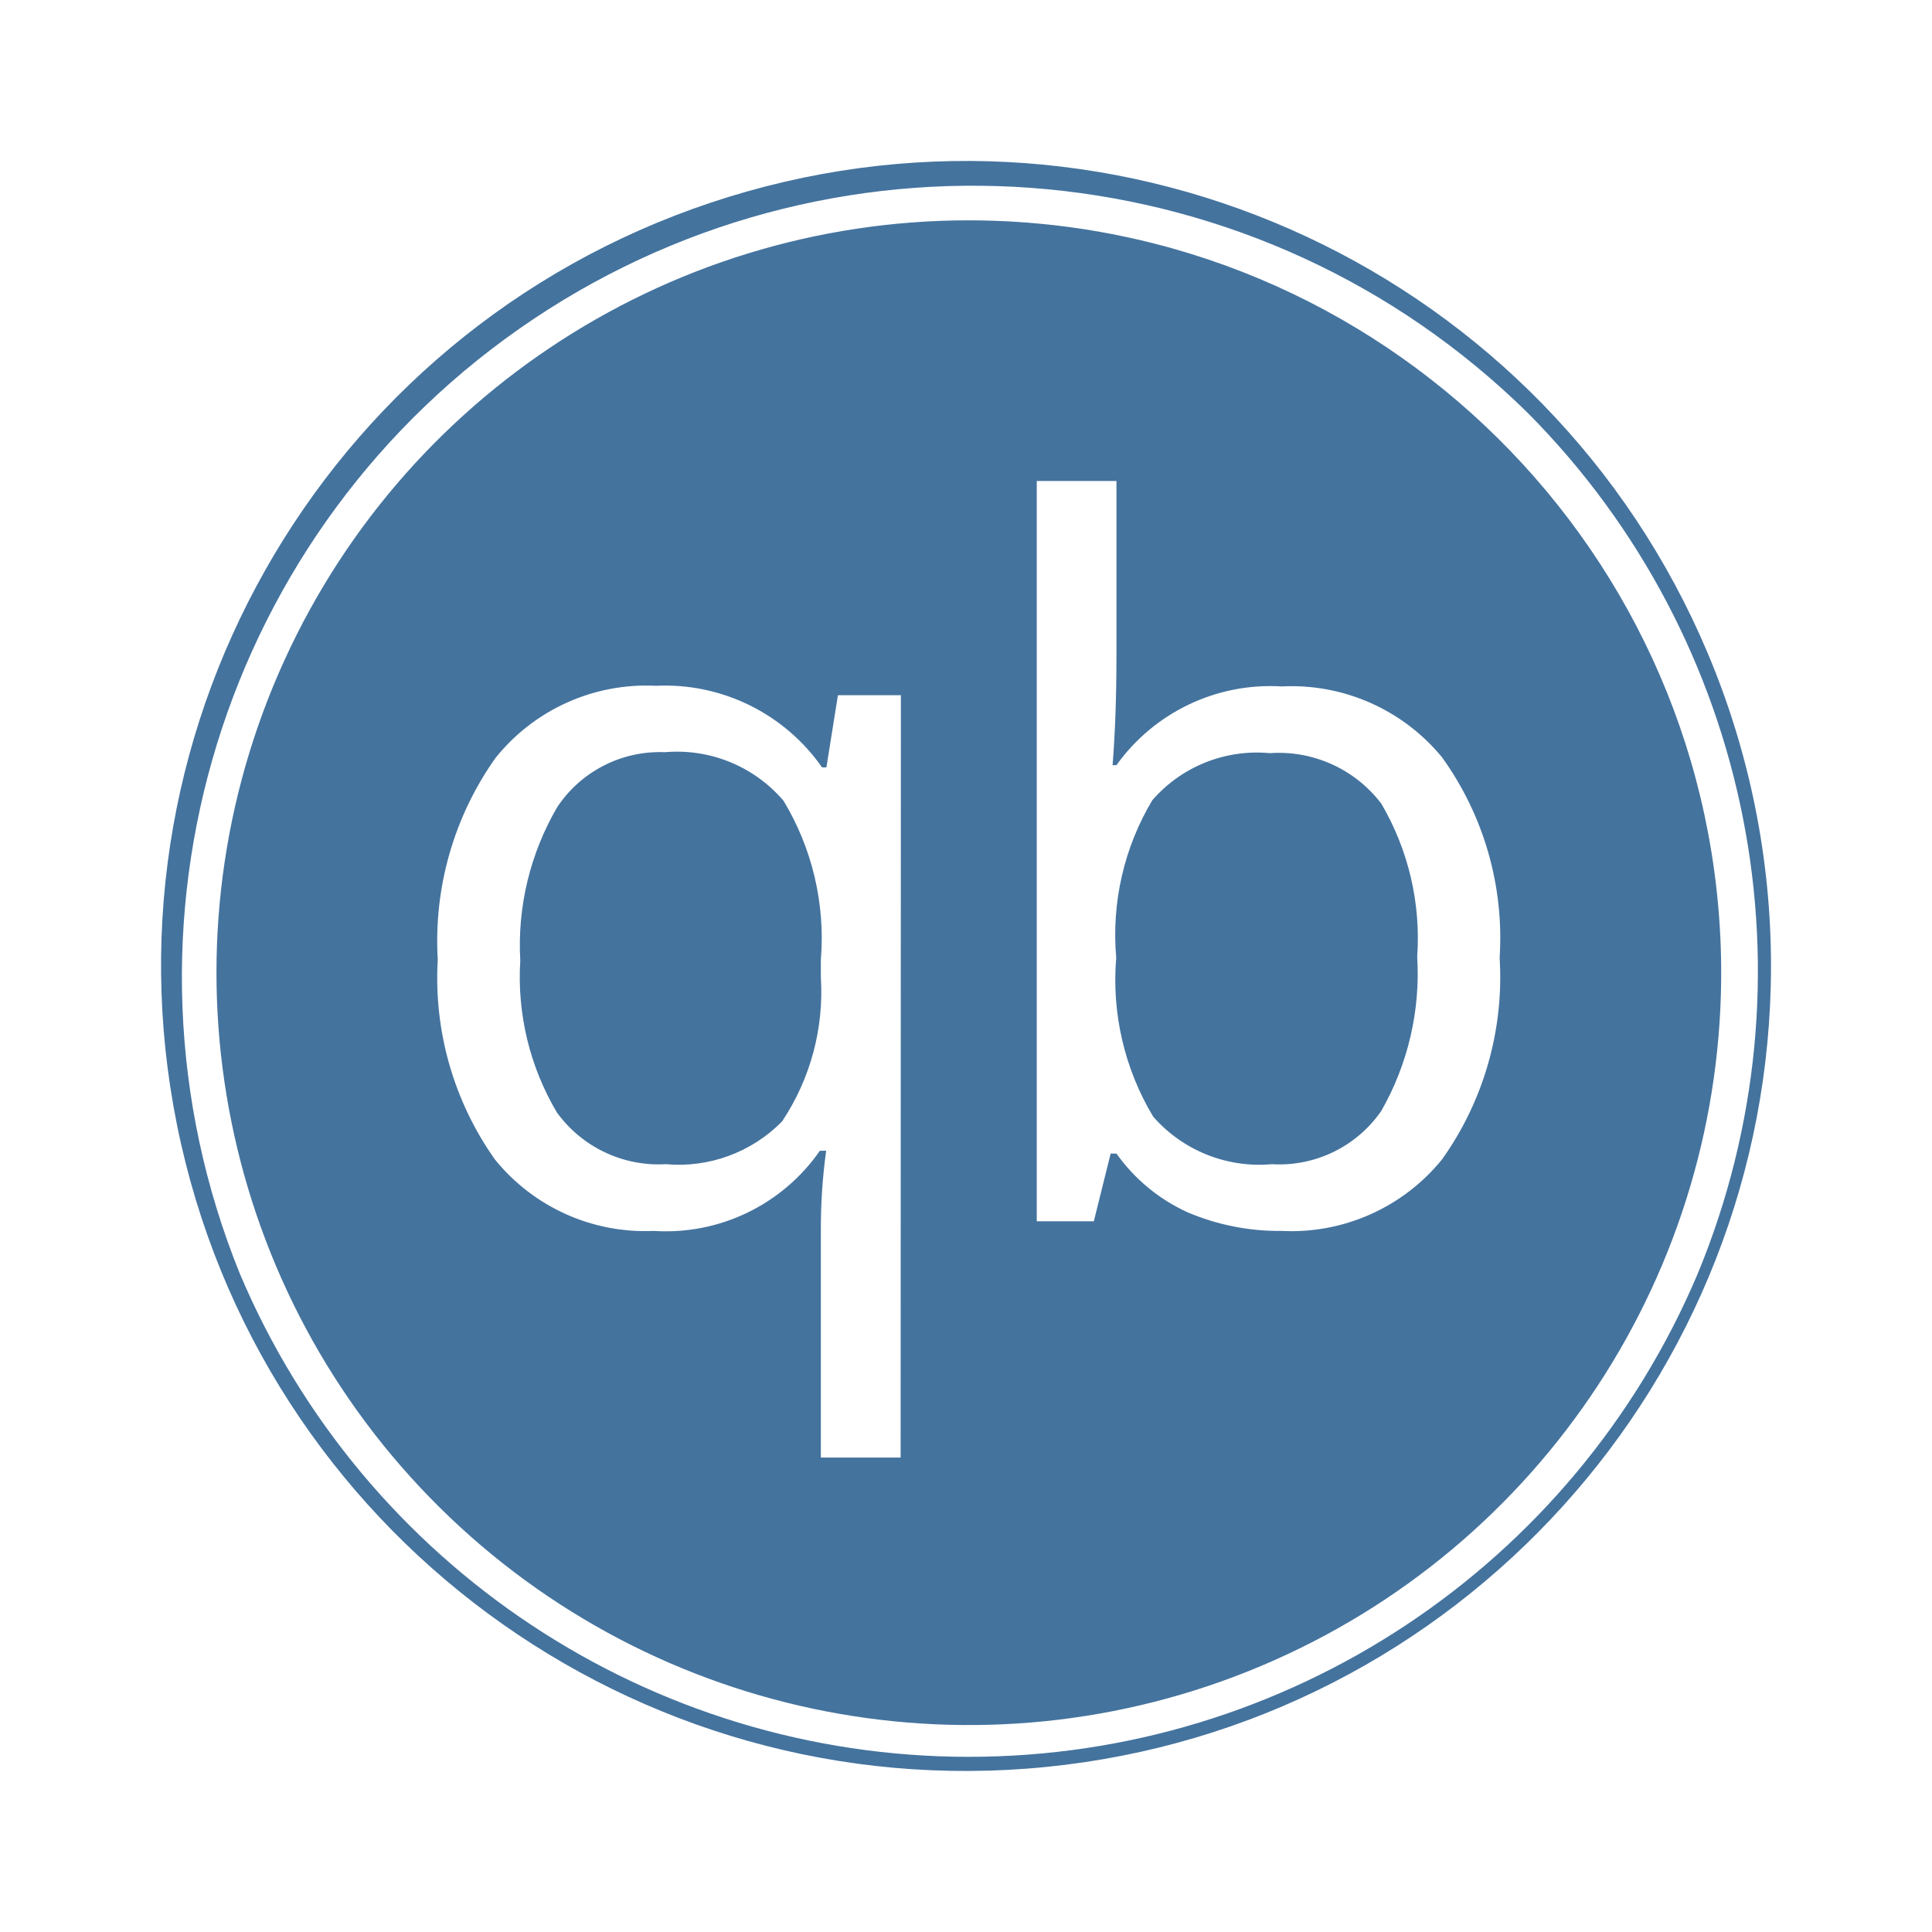
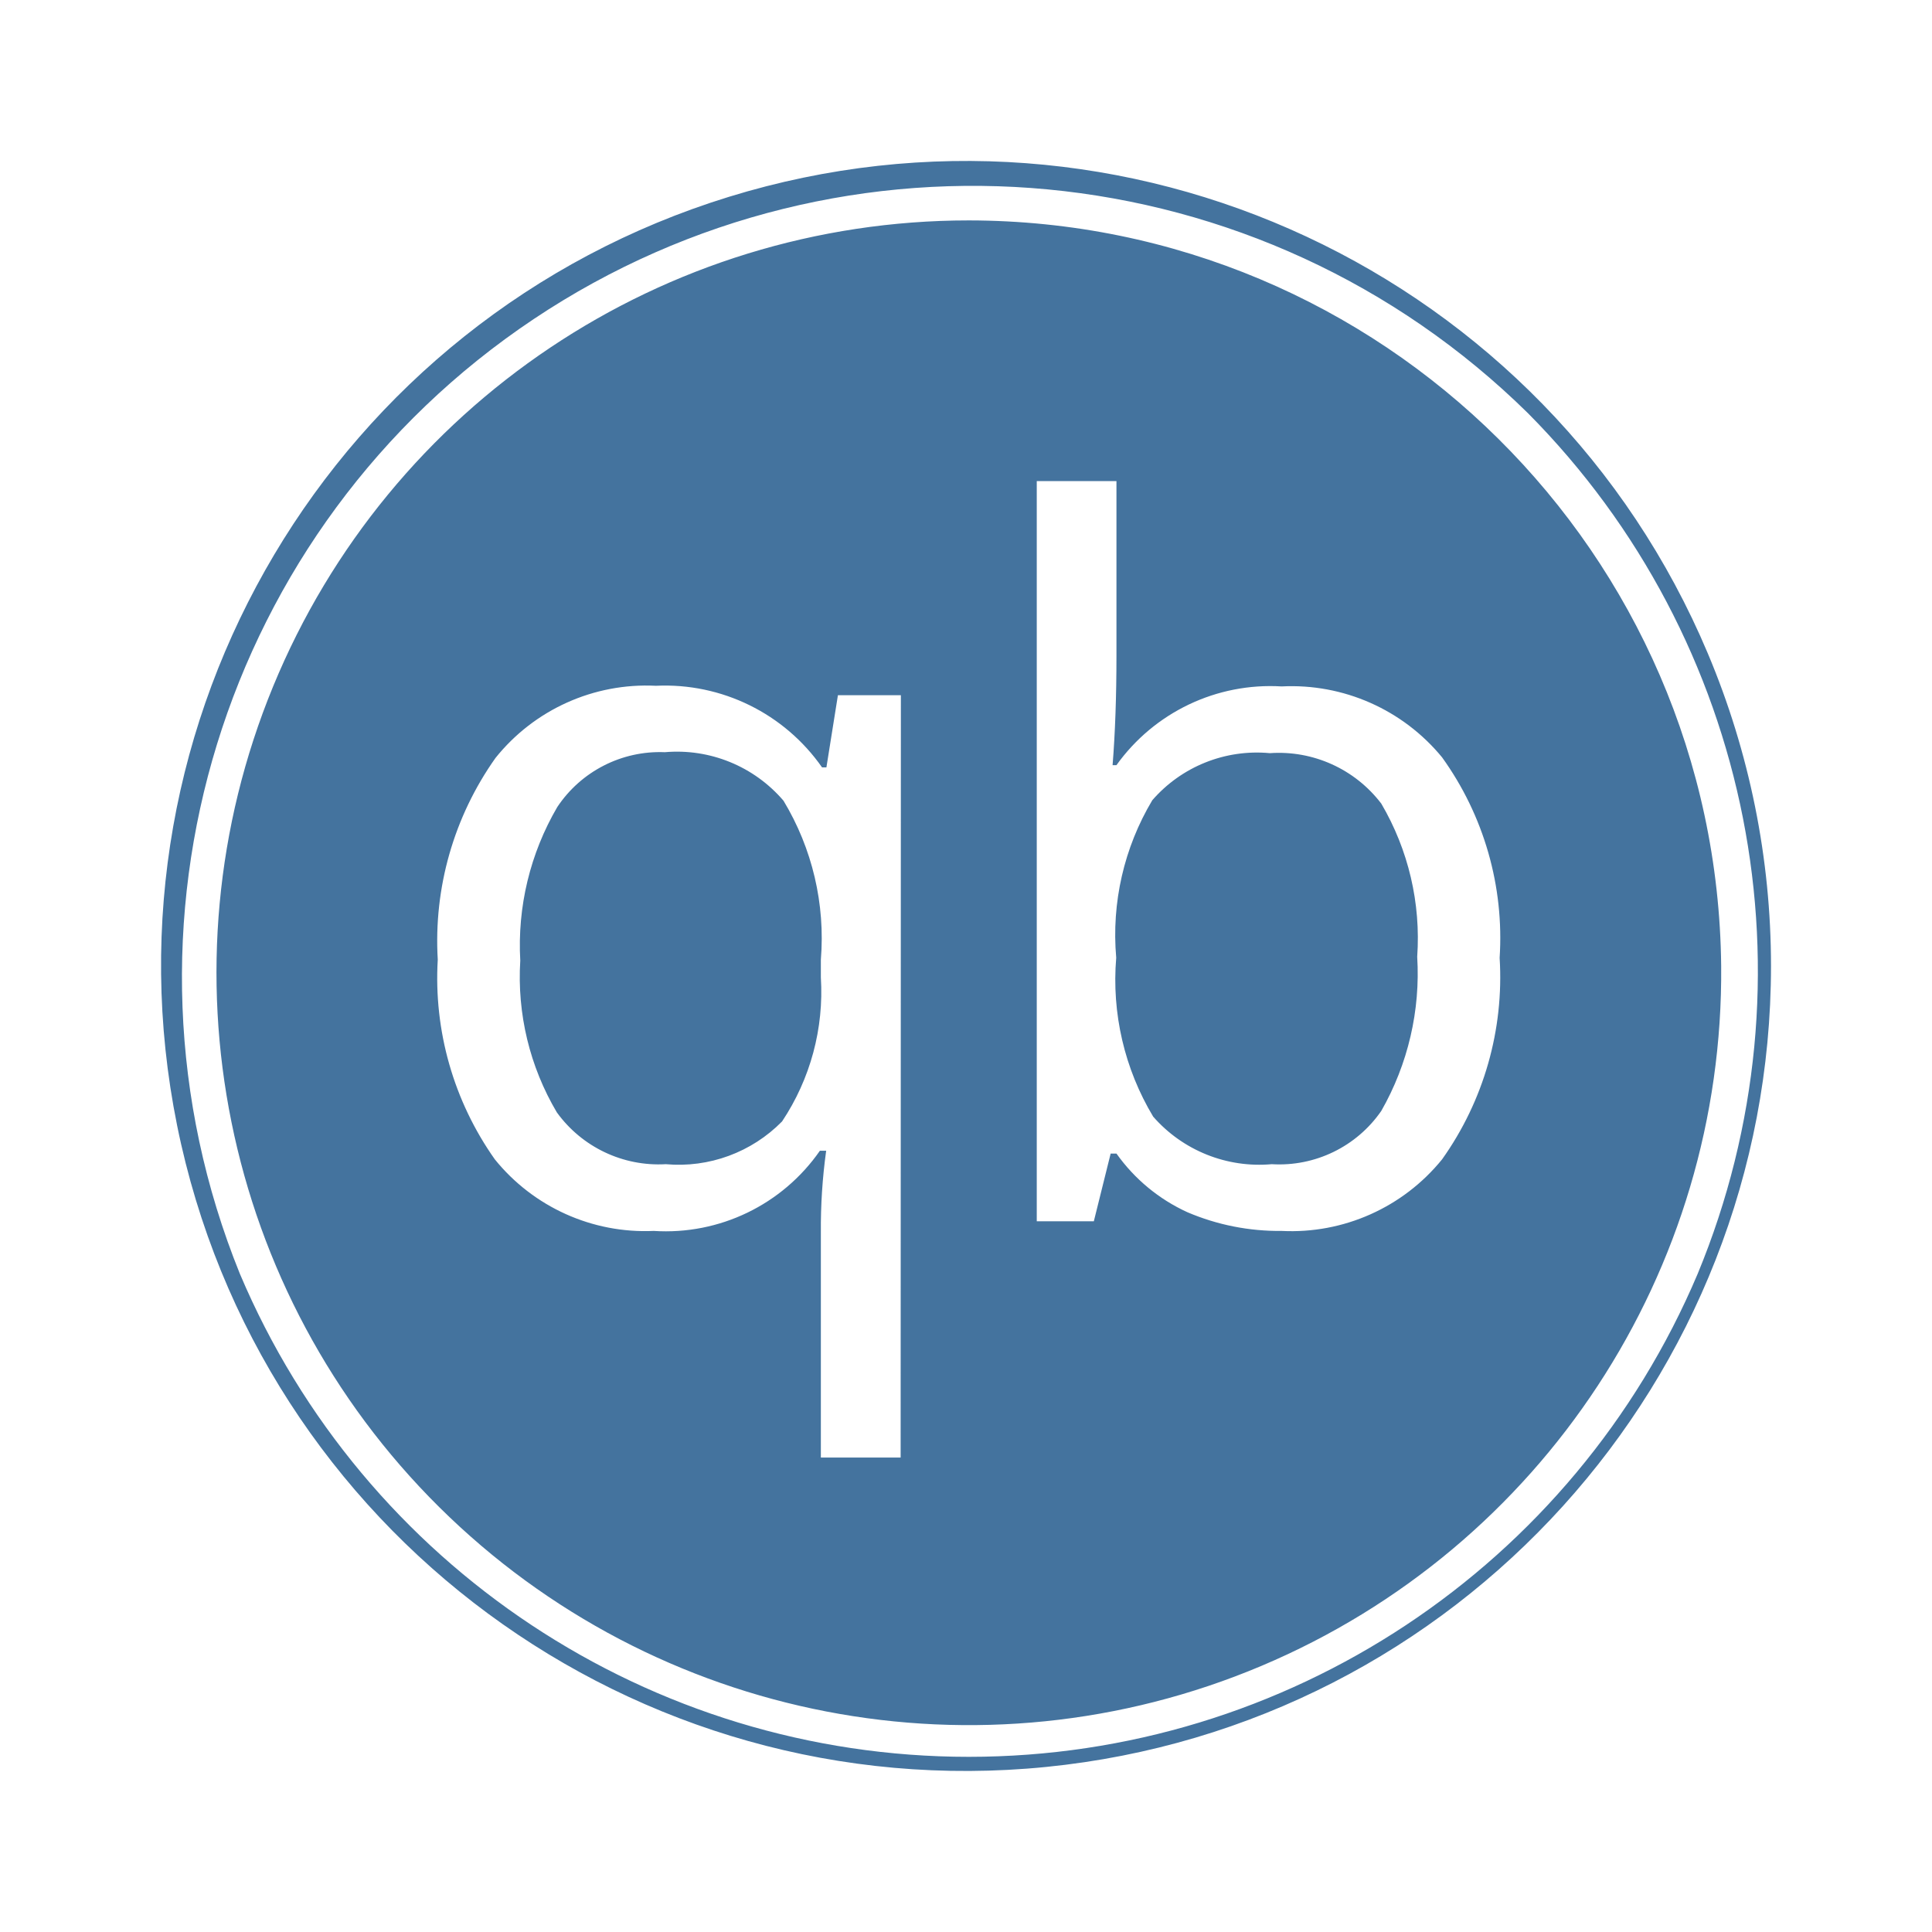
<svg xmlns="http://www.w3.org/2000/svg" viewBox="0 0 24 24">
-   <path fill="#44739e" d="M12.035 2.737a9.346 9.346 0 1 0 9.346 9.262 9.357 9.357 0 0 0-9.346-9.262m-.847 15.369h-.991v-2.797a7 7 0 0 1 .066-1.014h-.078a2.33 2.33 0 0 1-2.064.996 2.4 2.4 0 0 1-1.974-.889 3.9 3.9 0 0 1-.709-2.481 3.93 3.93 0 0 1 .717-2.505 2.4 2.4 0 0 1 1.993-.897 2.38 2.38 0 0 1 2.064 1.014h.054l.143-.897h.782Zm6.726-3.704a2.41 2.41 0 0 1-1.993.889 2.9 2.9 0 0 1-1.17-.232 2.2 2.2 0 0 1-.882-.729h-.072l-.209.841h-.709V5.975h.99v2.17q0 .759-.048 1.36h.048a2.35 2.35 0 0 1 2.052-.978 2.42 2.42 0 0 1 1.993.881 3.84 3.84 0 0 1 .715 2.491 3.9 3.9 0 0 1-.715 2.503m3.302-6.283a9.999 9.999 0 1 0 .784 3.88 10 10 0 0 0-.784-3.88m-.127 7.705a9.832 9.832 0 0 1-18.109 0 9.826 9.826 0 0 1 16.003-10.69 9.835 9.835 0 0 1 2.106 10.69m-12.83-6.48a1.53 1.53 0 0 0-1.336.681 3.4 3.4 0 0 0-.46 1.908 3.3 3.3 0 0 0 .454 1.885 1.56 1.56 0 0 0 1.354.644 1.8 1.8 0 0 0 1.444-.531 2.9 2.9 0 0 0 .482-1.789v-.221a3.3 3.3 0 0 0-.464-1.974 1.74 1.74 0 0 0-1.474-.603m7.515.012a1.72 1.72 0 0 0-1.46.585 3.26 3.26 0 0 0-.448 1.956 3.3 3.3 0 0 0 .459 1.974 1.75 1.75 0 0 0 1.473.591 1.54 1.54 0 0 0 1.361-.662 3.44 3.44 0 0 0 .446-1.915 3.3 3.3 0 0 0-.446-1.902 1.6 1.6 0 0 0-1.385-.627" />
+   <path fill="#44739e" d="M12.035 2.738a9.346 9.346 0 1 0 9.346 9.261 9.357 9.357 0 0 0-9.346-9.261m-.847 15.368h-.991v-2.797a7 7 0 0 1 .066-1.014h-.078a2.33 2.33 0 0 1-2.064.996 2.4 2.4 0 0 1-1.974-.889 3.9 3.9 0 0 1-.709-2.481 3.93 3.93 0 0 1 .717-2.505 2.4 2.4 0 0 1 1.993-.897 2.38 2.38 0 0 1 2.064 1.014h.054l.143-.897h.782Zm6.726-3.704a2.41 2.41 0 0 1-1.993.889 2.9 2.9 0 0 1-1.17-.232 2.2 2.2 0 0 1-.882-.729h-.072l-.209.841h-.709V5.976h.99v2.169q0 .759-.048 1.36h.048a2.35 2.35 0 0 1 2.052-.978 2.42 2.42 0 0 1 1.993.881 3.84 3.84 0 0 1 .715 2.491 3.9 3.9 0 0 1-.715 2.503m3.302-6.283a9.999 9.999 0 1 0 .784 3.88 10 10 0 0 0-.784-3.88m-.127 7.705a9.832 9.832 0 0 1-18.109 0A9.826 9.826 0 0 1 18.983 5.135a9.835 9.835 0 0 1 2.106 10.689m-12.83-6.48a1.53 1.53 0 0 0-1.336.681 3.4 3.4 0 0 0-.46 1.908 3.3 3.3 0 0 0 .454 1.885 1.56 1.56 0 0 0 1.354.644 1.8 1.8 0 0 0 1.444-.531 2.9 2.9 0 0 0 .482-1.789v-.221a3.3 3.3 0 0 0-.464-1.974 1.74 1.74 0 0 0-1.474-.603m7.515.012a1.72 1.72 0 0 0-1.46.585 3.26 3.26 0 0 0-.448 1.956 3.3 3.3 0 0 0 .459 1.974 1.75 1.75 0 0 0 1.473.591 1.54 1.54 0 0 0 1.361-.662 3.44 3.44 0 0 0 .446-1.915 3.3 3.3 0 0 0-.446-1.902 1.6 1.6 0 0 0-1.385-.627" />
</svg>
